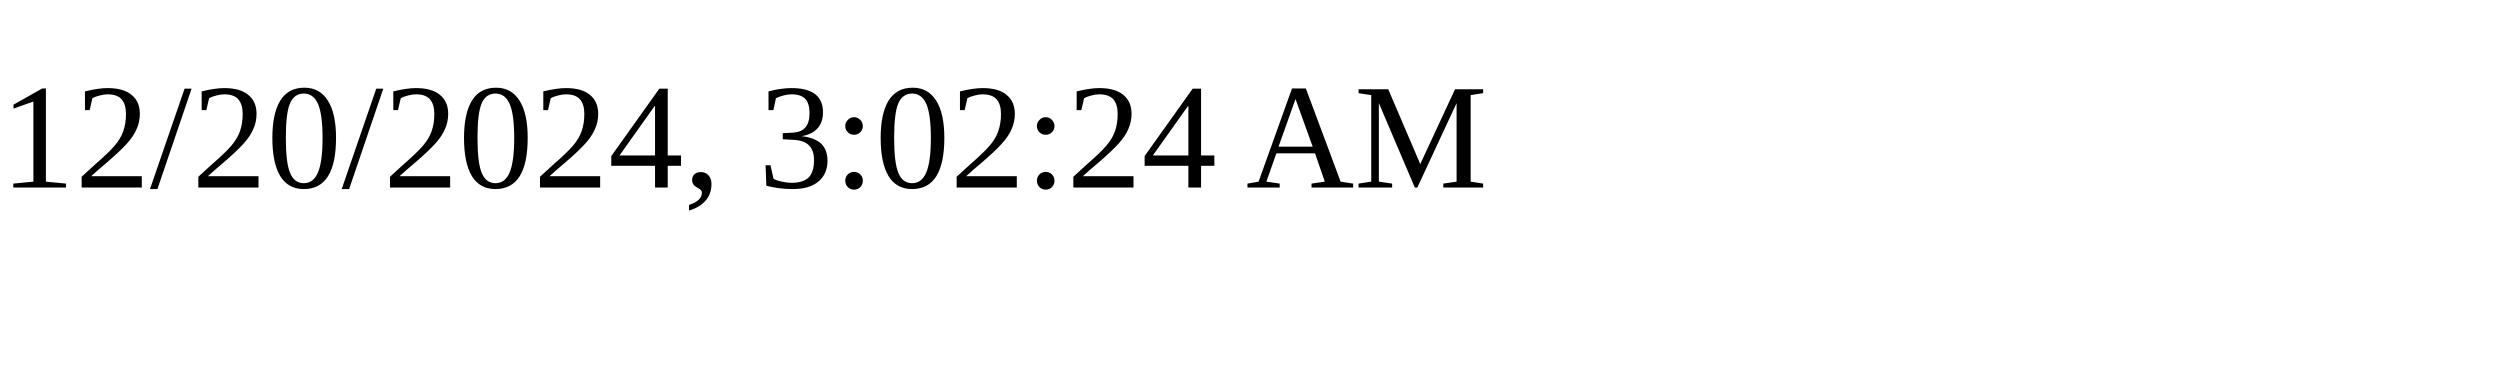
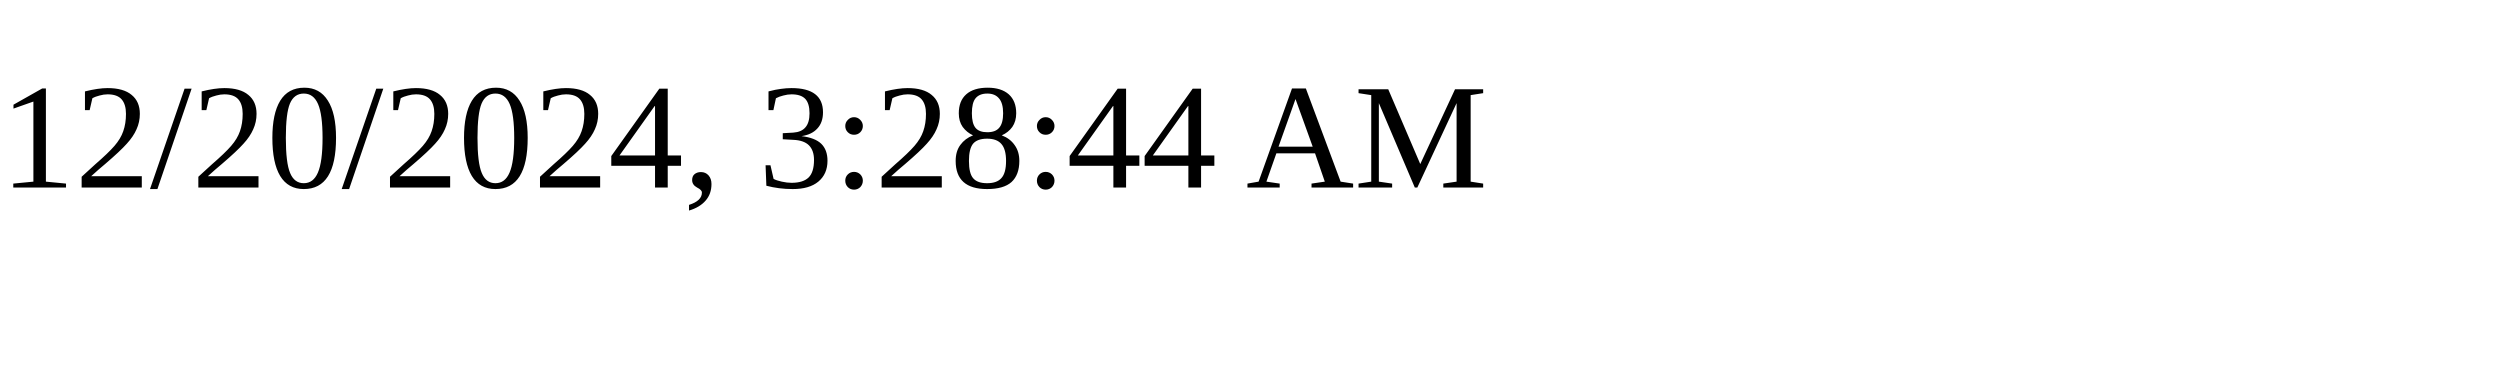
<svg xmlns="http://www.w3.org/2000/svg" height="30" width="200">
-   <text x="0" y="15">12/20/2024, 3:02:24 AM</text>
+   <text x="0" y="15">12/20/2024, 3:28:44 AM</text>
</svg>
